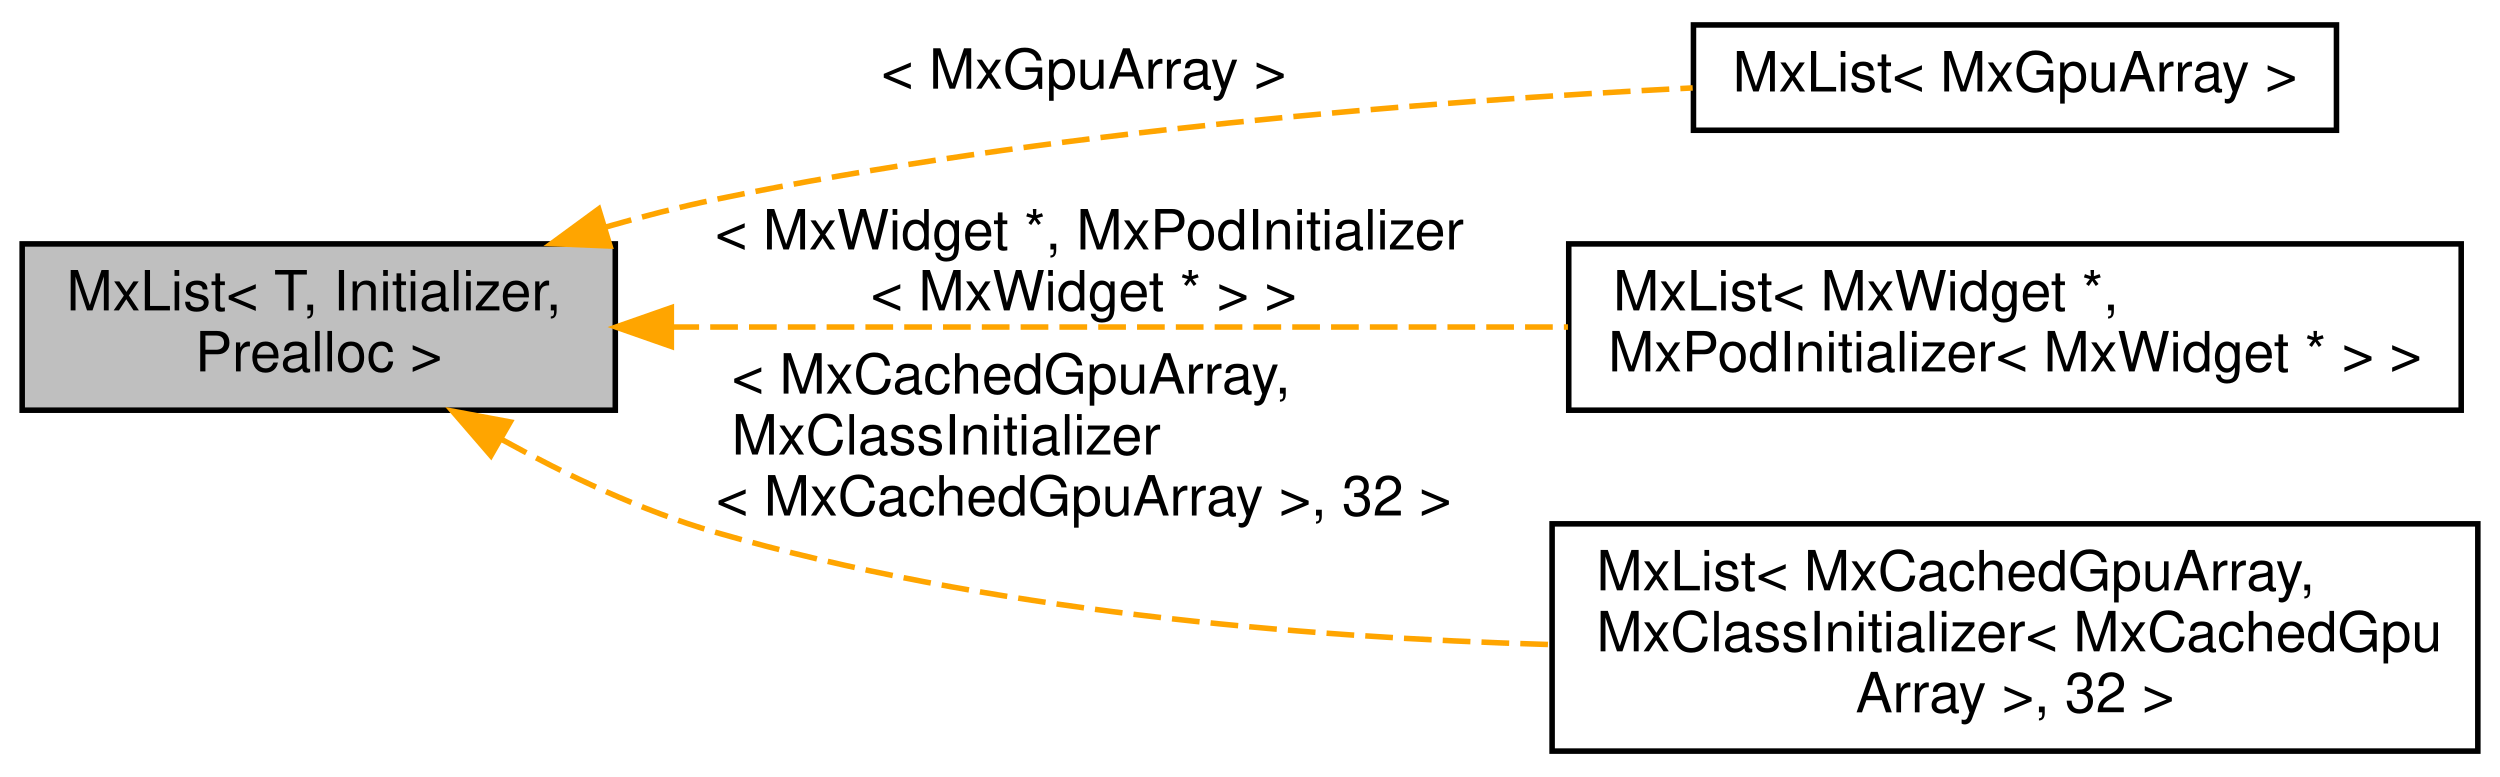
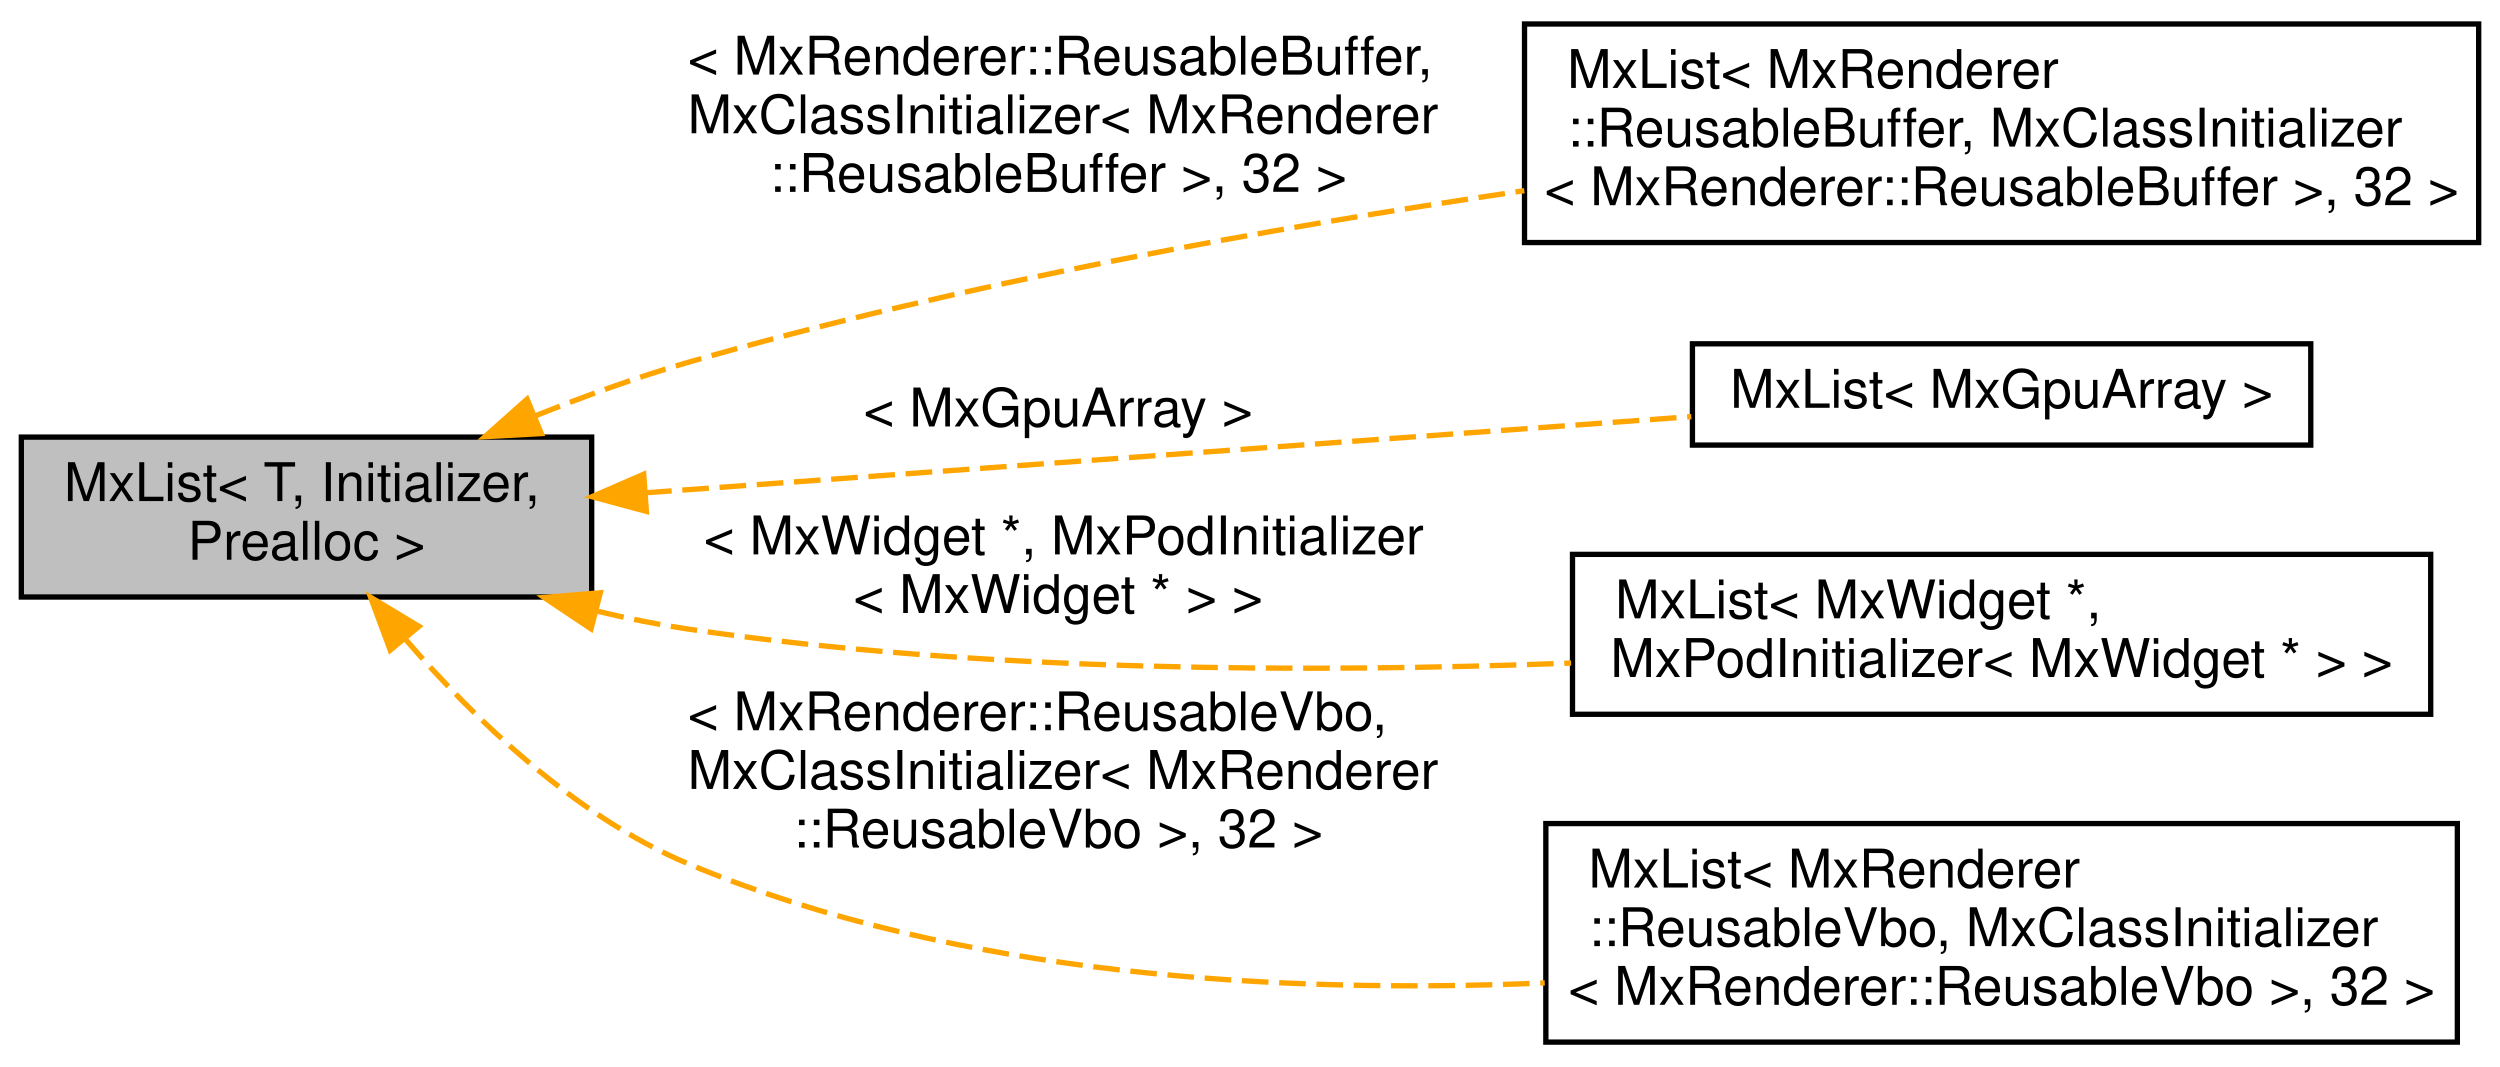
- <svg xmlns="http://www.w3.org/2000/svg" xmlns:xlink="http://www.w3.org/1999/xlink" width="451pt" height="140pt" viewBox="0.00 0.00 451.00 140.00">
-   <g id="graph0" class="graph" transform="scale(1 1) rotate(0) translate(4 136)">
+ <svg xmlns="http://www.w3.org/2000/svg" xmlns:xlink="http://www.w3.org/1999/xlink" width="469pt" height="200pt" viewBox="0.00 0.00 469.00 200.00">
+   <g id="graph0" class="graph" transform="scale(1 1) rotate(0) translate(4 196)">
    <g id="node1" class="node">
      <g id="a_node1">
        <a xlink:title=" ">
-           <polygon fill="#bfbfbf" stroke="black" points="0,-62 0,-92 107,-92 107,-62 0,-62" />
-           <text text-anchor="start" x="8" y="-80" font-family="Helvetica,sans-Serif" font-size="10.00">MxList&lt; T, Initializer,</text>
-           <text text-anchor="middle" x="53.5" y="-69" font-family="Helvetica,sans-Serif" font-size="10.00"> Prealloc &gt;</text>
+           <polygon fill="#bfbfbf" stroke="black" points="0,-84 0,-114 107,-114 107,-84 0,-84" />
+           <text text-anchor="start" x="8" y="-102" font-family="Helvetica,sans-Serif" font-size="10.00">MxList&lt; T, Initializer,</text>
+           <text text-anchor="middle" x="53.5" y="-91" font-family="Helvetica,sans-Serif" font-size="10.00"> Prealloc &gt;</text>
        </a>
      </g>
    </g>
    <g id="node2" class="node">
      <g id="a_node2">
        <a xlink:href="class_mx_list.html" target="_top" xlink:title=" ">
-           <polygon fill="none" stroke="black" points="301.5,-112.5 301.5,-131.5 417.5,-131.5 417.5,-112.5 301.5,-112.5" />
-           <text text-anchor="middle" x="359.5" y="-119.5" font-family="Helvetica,sans-Serif" font-size="10.00">MxList&lt; MxGpuArray &gt;</text>
+           <polygon fill="none" stroke="black" points="282,-150.5 282,-191.5 461,-191.5 461,-150.5 282,-150.5" />
+           <text text-anchor="start" x="290" y="-179.5" font-family="Helvetica,sans-Serif" font-size="10.00">MxList&lt; MxRenderer</text>
+           <text text-anchor="start" x="290" y="-168.5" font-family="Helvetica,sans-Serif" font-size="10.00">::ReusableBuffer, MxClassInitializer</text>
+           <text text-anchor="middle" x="371.5" y="-157.5" font-family="Helvetica,sans-Serif" font-size="10.00">&lt; MxRenderer::ReusableBuffer &gt;, 32 &gt;</text>
        </a>
      </g>
    </g>
    <g id="edge1" class="edge">
-       <path fill="none" stroke="orange" stroke-dasharray="5,2" d="M105.07,-94.98C111.71,-96.9 118.48,-98.65 125,-100 184.4,-112.33 253.76,-117.76 301.36,-120.14" />
-       <polygon fill="orange" stroke="orange" points="106.05,-91.62 95.47,-92.05 104.01,-98.31 106.05,-91.62" />
-       <text text-anchor="middle" x="191.5" y="-120" font-family="Helvetica,sans-Serif" font-size="10.00"> &lt; MxGpuArray &gt;</text>
+       <path fill="none" stroke="orange" stroke-dasharray="5,2" d="M96.39,-117.97C105.67,-121.68 115.56,-125.27 125,-128 176.12,-142.8 234.79,-153.31 281.96,-160.23" />
+       <polygon fill="orange" stroke="orange" points="97.55,-114.66 86.97,-114.08 94.88,-121.13 97.55,-114.66" />
+       <text text-anchor="start" x="125" y="-182" font-family="Helvetica,sans-Serif" font-size="10.00"> &lt; MxRenderer::ReusableBuffer,</text>
+       <text text-anchor="start" x="125" y="-171" font-family="Helvetica,sans-Serif" font-size="10.00"> MxClassInitializer&lt; MxRenderer</text>
+       <text text-anchor="middle" x="194.5" y="-160" font-family="Helvetica,sans-Serif" font-size="10.00">::ReusableBuffer &gt;, 32 &gt;</text>
    </g>
    <g id="node3" class="node">
      <g id="a_node3">
        <a xlink:href="class_mx_list.html" target="_top" xlink:title=" ">
-           <polygon fill="none" stroke="black" points="279,-62 279,-92 440,-92 440,-62 279,-62" />
-           <text text-anchor="start" x="287" y="-80" font-family="Helvetica,sans-Serif" font-size="10.00">MxList&lt; MxWidget *,</text>
-           <text text-anchor="middle" x="359.5" y="-69" font-family="Helvetica,sans-Serif" font-size="10.00"> MxPodInitializer&lt; MxWidget * &gt; &gt;</text>
+           <polygon fill="none" stroke="black" points="313.5,-112.5 313.5,-131.5 429.5,-131.5 429.5,-112.5 313.5,-112.5" />
+           <text text-anchor="middle" x="371.5" y="-119.5" font-family="Helvetica,sans-Serif" font-size="10.00">MxList&lt; MxGpuArray &gt;</text>
        </a>
      </g>
    </g>
    <g id="edge2" class="edge">
-       <path fill="none" stroke="orange" stroke-dasharray="5,2" d="M117.12,-77C163.96,-77 228.36,-77 278.86,-77" />
-       <polygon fill="orange" stroke="orange" points="117.11,-73.5 107.11,-77 117.11,-80.5 117.11,-73.5" />
-       <text text-anchor="start" x="125" y="-91" font-family="Helvetica,sans-Serif" font-size="10.00"> &lt; MxWidget *, MxPodInitializer</text>
-       <text text-anchor="middle" x="191.5" y="-80" font-family="Helvetica,sans-Serif" font-size="10.00">&lt; MxWidget * &gt; &gt;</text>
+       <path fill="none" stroke="orange" stroke-dasharray="5,2" d="M117.02,-103.55C174.15,-107.71 257.9,-113.8 313.29,-117.84" />
+       <polygon fill="orange" stroke="orange" points="117.26,-100.06 107.04,-102.82 116.76,-107.04 117.26,-100.06" />
+       <text text-anchor="middle" x="194.5" y="-116" font-family="Helvetica,sans-Serif" font-size="10.00"> &lt; MxGpuArray &gt;</text>
    </g>
    <g id="node4" class="node">
      <g id="a_node4">
        <a xlink:href="class_mx_list.html" target="_top" xlink:title=" ">
-           <polygon fill="none" stroke="black" points="276,-0.5 276,-41.5 443,-41.5 443,-0.5 276,-0.5" />
-           <text text-anchor="start" x="284" y="-29.5" font-family="Helvetica,sans-Serif" font-size="10.00">MxList&lt; MxCachedGpuArray,</text>
-           <text text-anchor="start" x="284" y="-18.5" font-family="Helvetica,sans-Serif" font-size="10.00"> MxClassInitializer&lt; MxCachedGpu</text>
-           <text text-anchor="middle" x="359.5" y="-7.5" font-family="Helvetica,sans-Serif" font-size="10.00">Array &gt;, 32 &gt;</text>
+           <polygon fill="none" stroke="black" points="291,-62 291,-92 452,-92 452,-62 291,-62" />
+           <text text-anchor="start" x="299" y="-80" font-family="Helvetica,sans-Serif" font-size="10.00">MxList&lt; MxWidget *,</text>
+           <text text-anchor="middle" x="371.5" y="-69" font-family="Helvetica,sans-Serif" font-size="10.00"> MxPodInitializer&lt; MxWidget * &gt; &gt;</text>
        </a>
      </g>
    </g>
    <g id="edge3" class="edge">
-       <path fill="none" stroke="orange" stroke-dasharray="5,2" d="M86.55,-56.7C98.22,-50.26 111.8,-43.83 125,-40 173.73,-25.87 230.42,-21 275.73,-19.72" />
-       <polygon fill="orange" stroke="orange" points="84.56,-53.8 77.64,-61.82 88.05,-59.88 84.56,-53.8" />
-       <text text-anchor="start" x="128" y="-65" font-family="Helvetica,sans-Serif" font-size="10.00"> &lt; MxCachedGpuArray,</text>
-       <text text-anchor="start" x="128" y="-54" font-family="Helvetica,sans-Serif" font-size="10.00"> MxClassInitializer</text>
-       <text text-anchor="middle" x="191.5" y="-43" font-family="Helvetica,sans-Serif" font-size="10.00">&lt; MxCachedGpuArray &gt;, 32 &gt;</text>
+       <path fill="none" stroke="orange" stroke-dasharray="5,2" d="M108.13,-81.32C113.78,-79.97 119.47,-78.82 125,-78 179.92,-69.88 242.5,-69.76 290.74,-71.61" />
+       <polygon fill="orange" stroke="orange" points="106.87,-78.03 98.06,-83.92 108.62,-84.8 106.87,-78.03" />
+       <text text-anchor="start" x="128" y="-92" font-family="Helvetica,sans-Serif" font-size="10.00"> &lt; MxWidget *, MxPodInitializer</text>
+       <text text-anchor="middle" x="194.5" y="-81" font-family="Helvetica,sans-Serif" font-size="10.00">&lt; MxWidget * &gt; &gt;</text>
+     </g>
+     <g id="node5" class="node">
+       <g id="a_node5">
+         <a xlink:href="class_mx_list.html" target="_top" xlink:title=" ">
+           <polygon fill="none" stroke="black" points="286,-0.5 286,-41.5 457,-41.5 457,-0.5 286,-0.5" />
+           <text text-anchor="start" x="294" y="-29.5" font-family="Helvetica,sans-Serif" font-size="10.00">MxList&lt; MxRenderer</text>
+           <text text-anchor="start" x="294" y="-18.5" font-family="Helvetica,sans-Serif" font-size="10.00">::ReusableVbo, MxClassInitializer</text>
+           <text text-anchor="middle" x="371.5" y="-7.5" font-family="Helvetica,sans-Serif" font-size="10.00">&lt; MxRenderer::ReusableVbo &gt;, 32 &gt;</text>
+         </a>
+       </g>
+     </g>
+     <g id="edge4" class="edge">
+       <path fill="none" stroke="orange" stroke-dasharray="5,2" d="M72.03,-76.11C84.89,-61.21 103.77,-42.95 125,-34 175.44,-12.74 236.96,-9.52 285.79,-11.6" />
+       <polygon fill="orange" stroke="orange" points="69.21,-74.03 65.52,-83.96 74.6,-78.49 69.21,-74.03" />
+       <text text-anchor="start" x="125" y="-59" font-family="Helvetica,sans-Serif" font-size="10.00"> &lt; MxRenderer::ReusableVbo,</text>
+       <text text-anchor="start" x="125" y="-48" font-family="Helvetica,sans-Serif" font-size="10.00"> MxClassInitializer&lt; MxRenderer</text>
+       <text text-anchor="middle" x="194.5" y="-37" font-family="Helvetica,sans-Serif" font-size="10.00">::ReusableVbo &gt;, 32 &gt;</text>
    </g>
  </g>
</svg>
